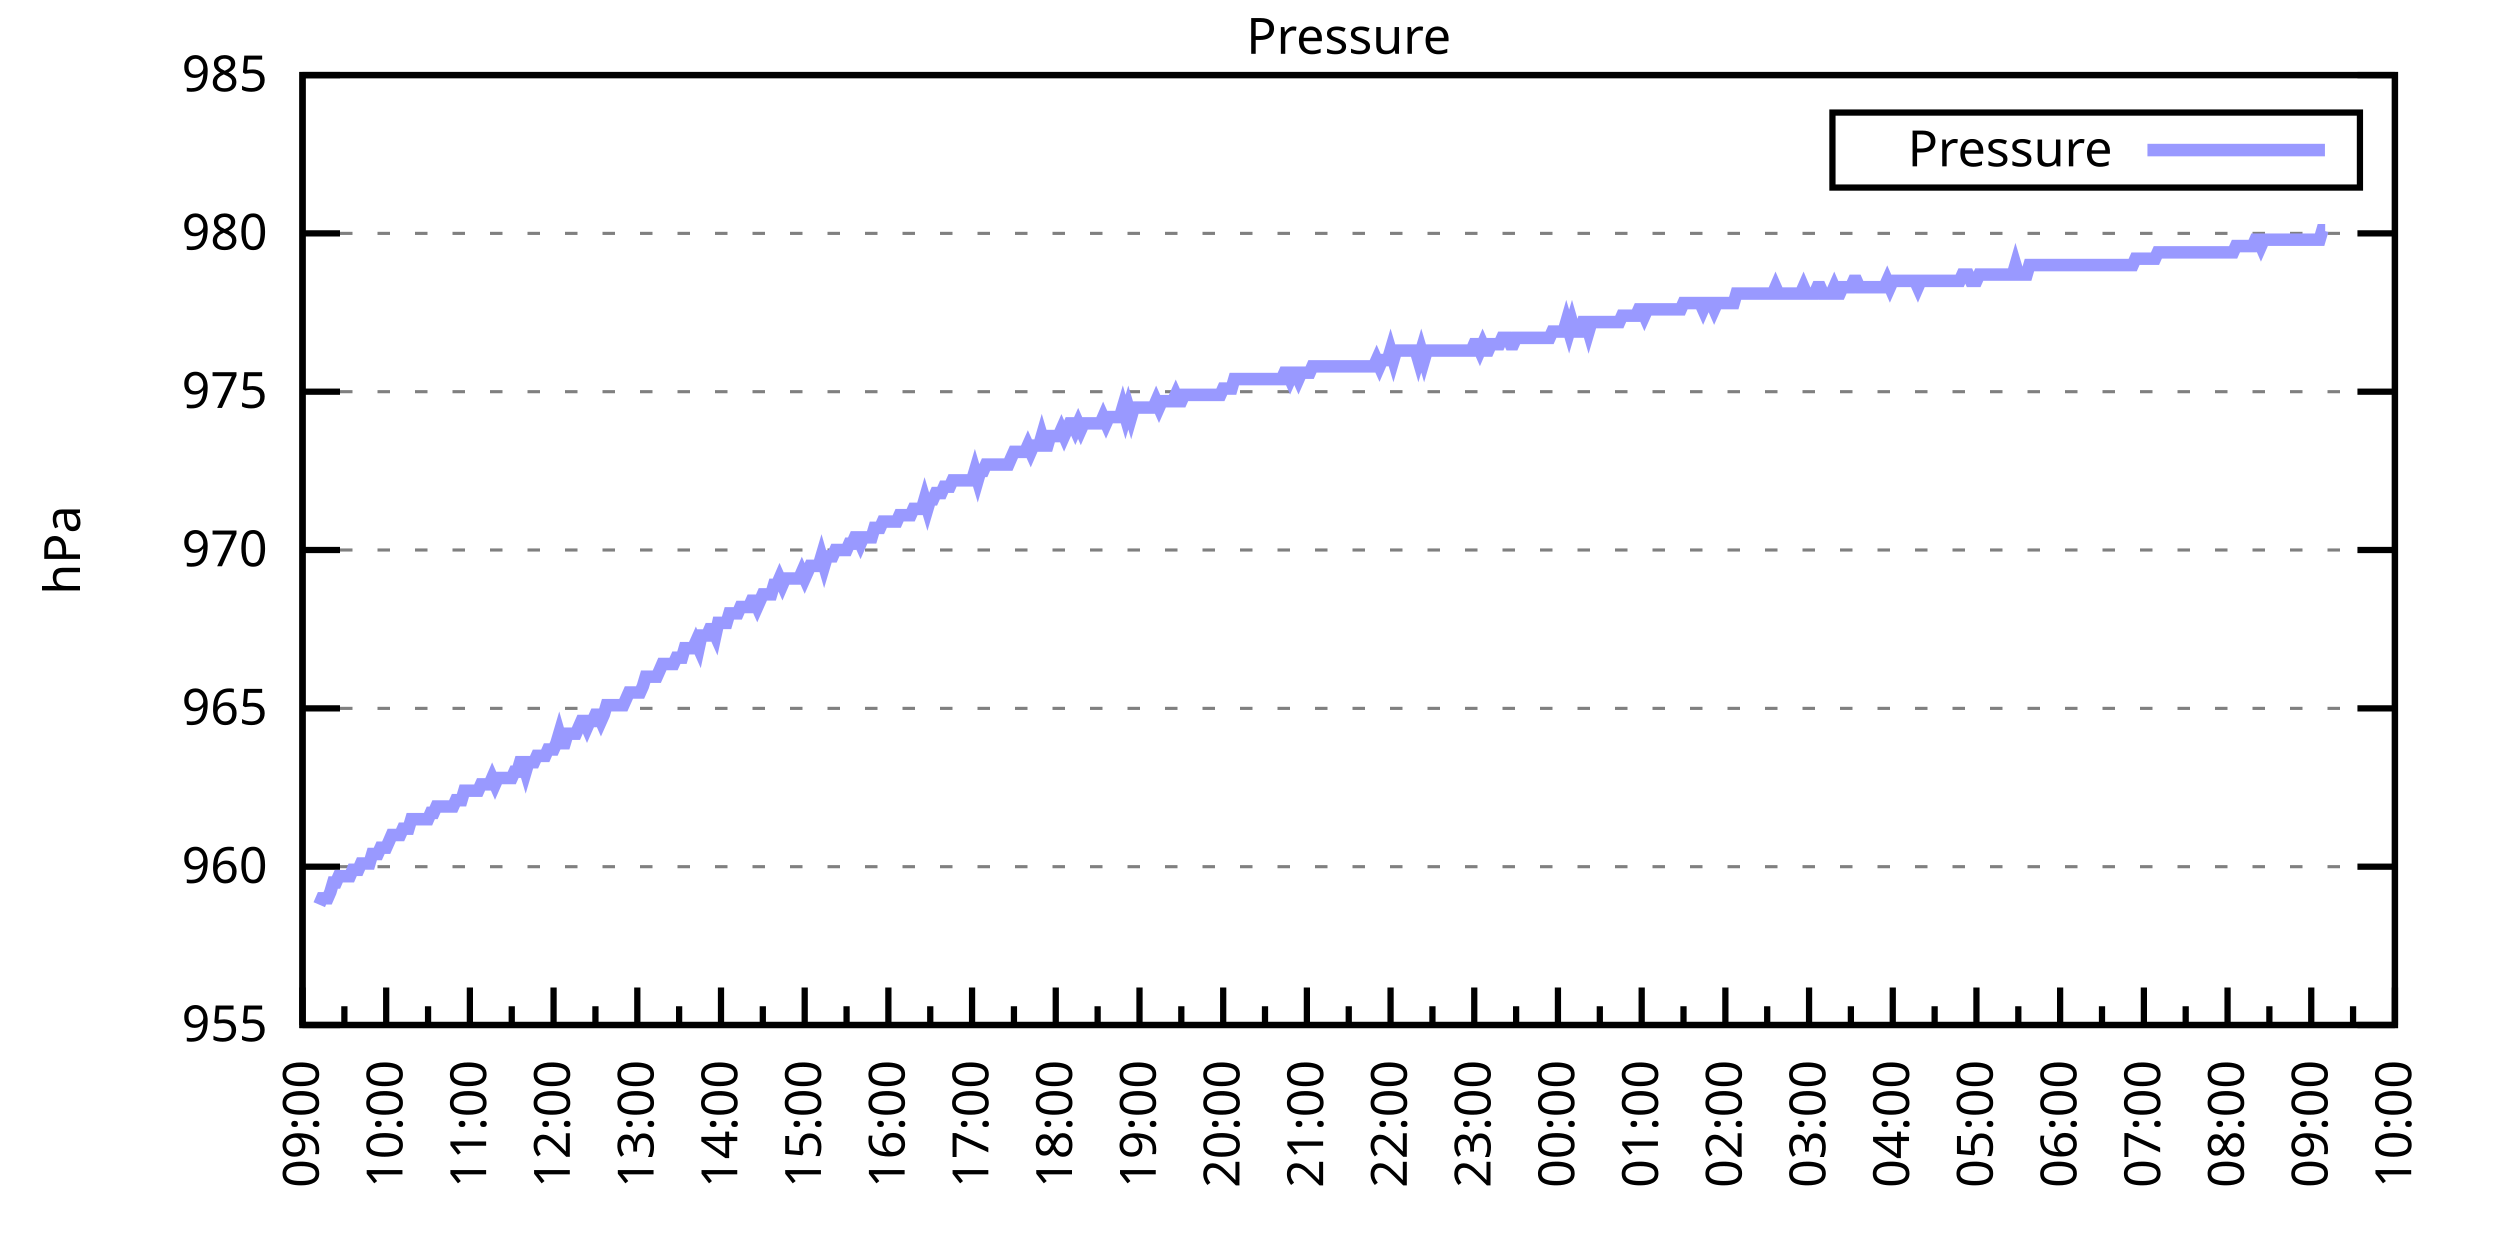
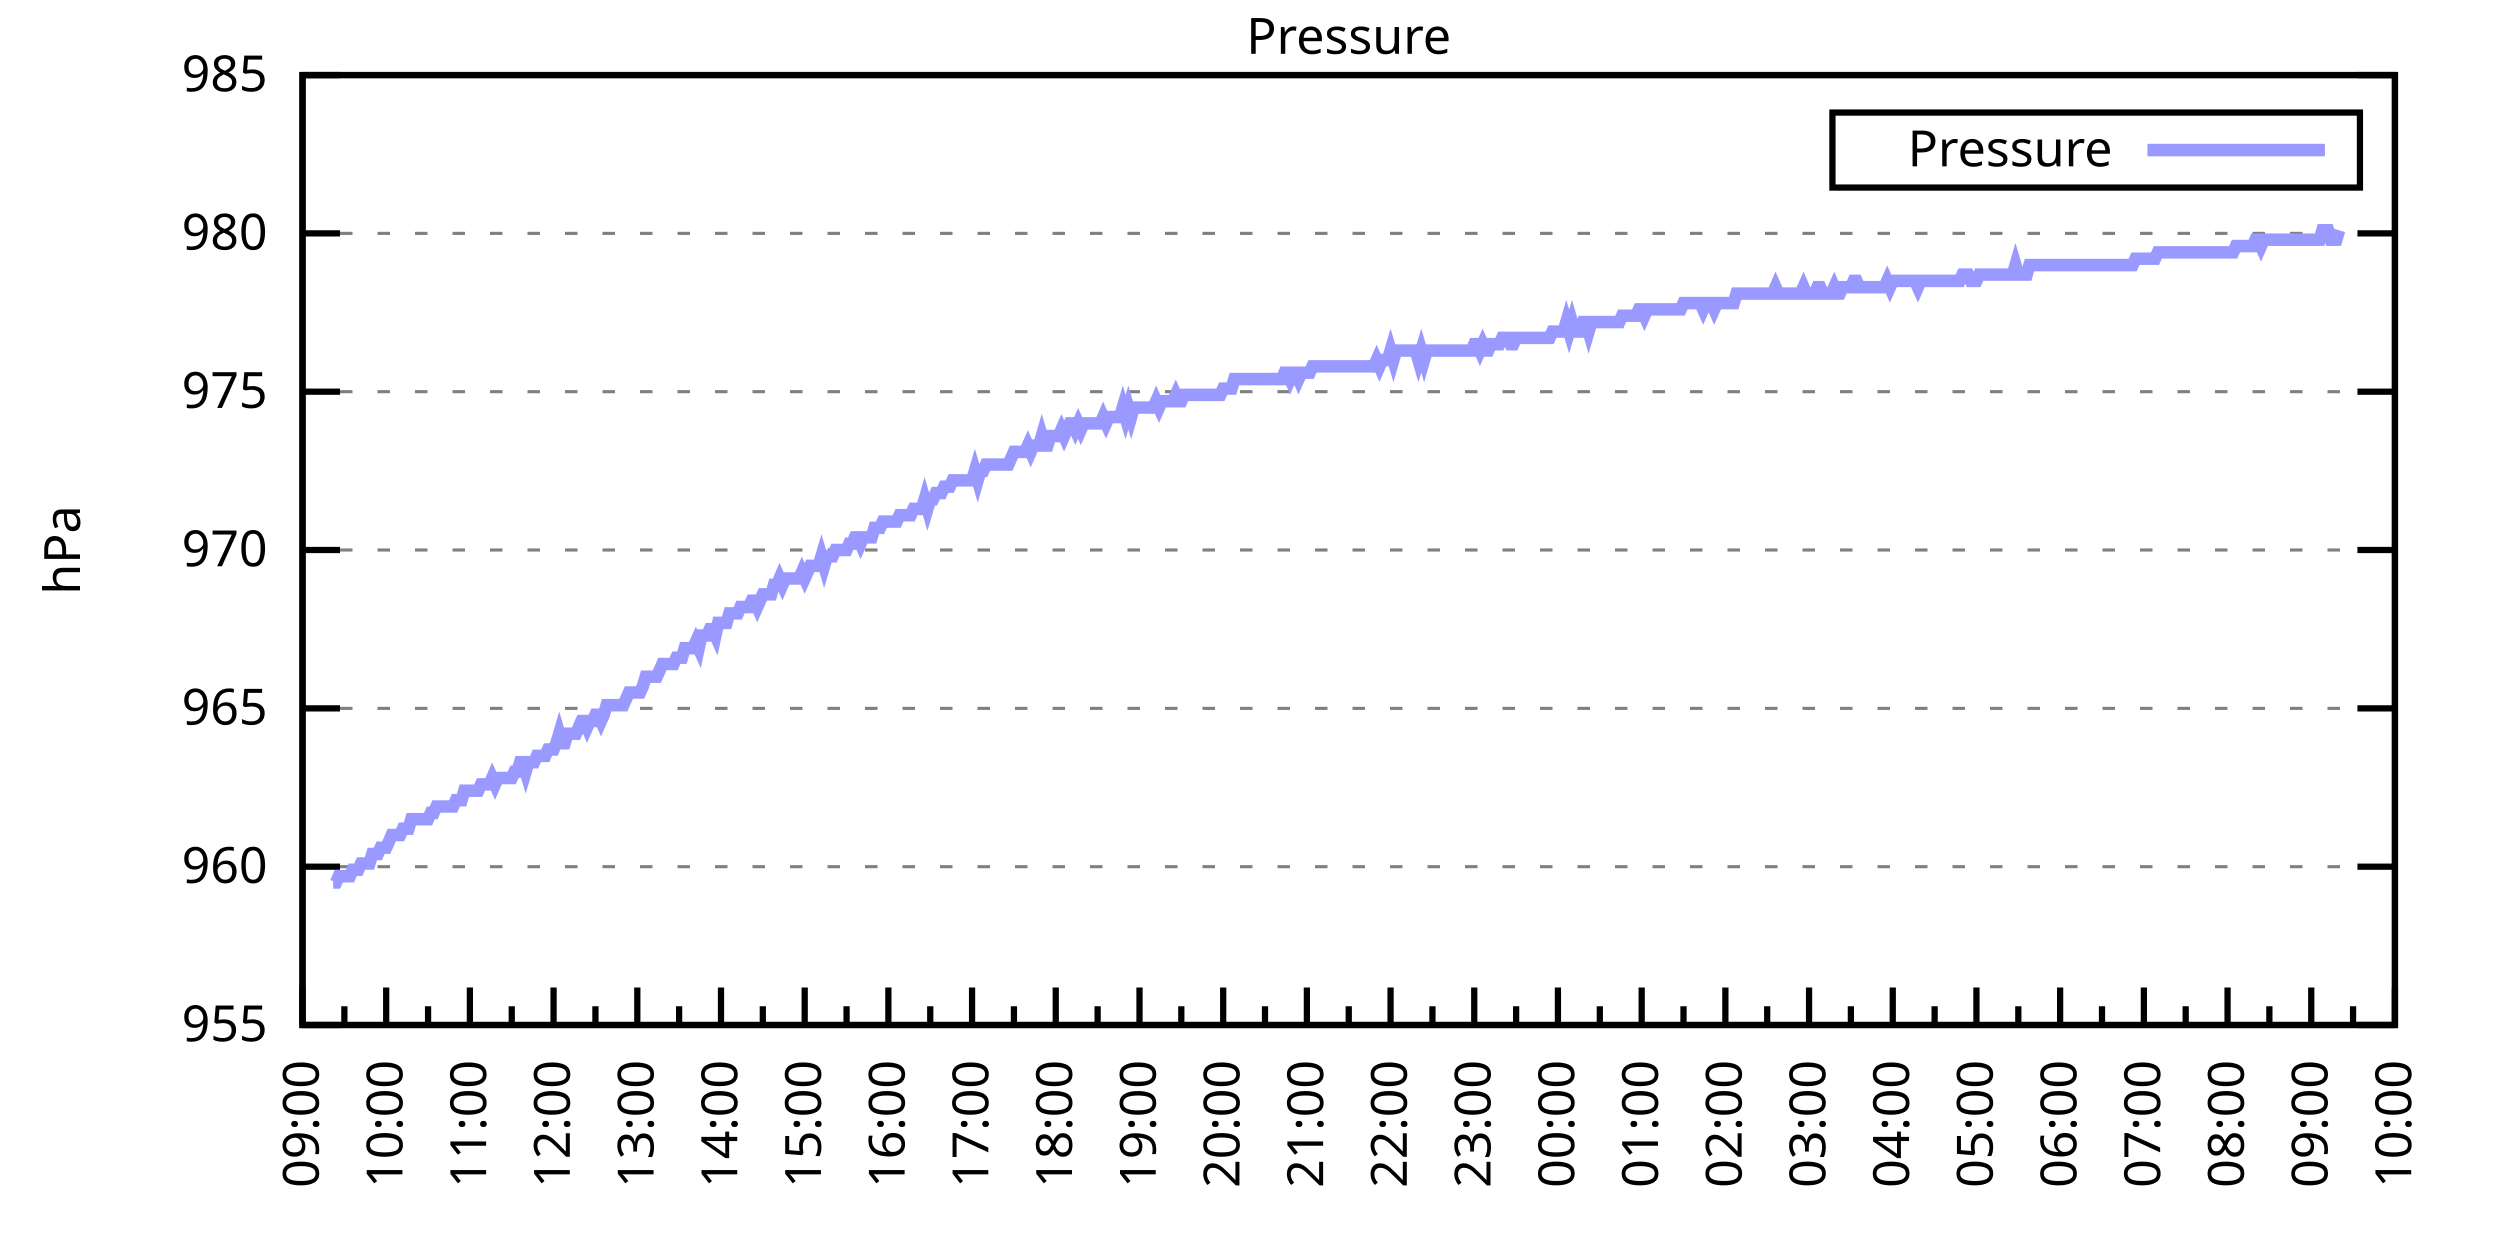
<svg xmlns="http://www.w3.org/2000/svg" xmlns:xlink="http://www.w3.org/1999/xlink" width="400" height="200" viewBox="0 0 400 200">
  <g id="gnuplot_canvas">
    <rect x="0" y="0" width="400" height="200" fill="none" />
    <defs>
      <circle id="gpDot" r="0.5" stroke-width="0.5" stroke="currentColor" />
      <path id="gpPt0" stroke-width="0.333" stroke="currentColor" d="M-1,0 h2 M0,-1 v2" />
      <path id="gpPt1" stroke-width="0.333" stroke="currentColor" d="M-1,-1 L1,1 M1,-1 L-1,1" />
      <path id="gpPt2" stroke-width="0.333" stroke="currentColor" d="M-1,0 L1,0 M0,-1 L0,1 M-1,-1 L1,1 M-1,1 L1,-1" />
      <rect id="gpPt3" stroke-width="0.333" stroke="currentColor" x="-1" y="-1" width="2" height="2" />
      <rect id="gpPt4" stroke-width="0.333" stroke="currentColor" fill="currentColor" x="-1" y="-1" width="2" height="2" />
      <circle id="gpPt5" stroke-width="0.333" stroke="currentColor" cx="0" cy="0" r="1" />
      <use xlink:href="#gpPt5" id="gpPt6" fill="currentColor" stroke="none" />
      <path id="gpPt7" stroke-width="0.333" stroke="currentColor" d="M0,-1.33 L-1.33,0.67 L1.33,0.67 z" />
      <use xlink:href="#gpPt7" id="gpPt8" fill="currentColor" stroke="none" />
      <use xlink:href="#gpPt7" id="gpPt9" stroke="currentColor" transform="rotate(180)" />
      <use xlink:href="#gpPt9" id="gpPt10" fill="currentColor" stroke="none" />
      <use xlink:href="#gpPt3" id="gpPt11" stroke="currentColor" transform="rotate(45)" />
      <use xlink:href="#gpPt11" id="gpPt12" fill="currentColor" stroke="none" />
      <path id="gpPt13" stroke-width="0.333" stroke="currentColor" d="M0,1.330 L1.265,0.411 L0.782,-1.067 L-0.782,-1.076 L-1.265,0.411 z" />
      <use xlink:href="#gpPt13" id="gpPt14" fill="currentColor" stroke="none" />
      <filter id="textbox" filterUnits="objectBoundingBox" x="0" y="0" height="1" width="1">
        <feFlood flood-color="white" flood-opacity="1" result="bgnd" />
        <feComposite in="SourceGraphic" in2="bgnd" operator="atop" />
      </filter>
      <filter id="greybox" filterUnits="objectBoundingBox" x="0" y="0" height="1" width="1">
        <feFlood flood-color="lightgrey" flood-opacity="1" result="grey" />
        <feComposite in="SourceGraphic" in2="grey" operator="atop" />
      </filter>
    </defs>
    <g fill="none" color="white" stroke="currentColor" stroke-width="1.00" stroke-linecap="butt" stroke-linejoin="miter">
</g>
    <g fill="none" color="black" stroke="currentColor" stroke-width="1.00" stroke-linecap="butt" stroke-linejoin="miter">
      <g stroke="none" shape-rendering="crispEdges">
        <polygon fill="rgb(255, 255, 255)" points="48.40,164.00 383.18,164.00 383.18,12.02 48.40,12.02 " />
      </g>
    </g>
    <g fill="none" color="black" stroke="currentColor" stroke-width="1.00" stroke-linecap="butt" stroke-linejoin="miter">
</g>
    <g fill="none" color="black" stroke="black" stroke-width="0.50" stroke-linecap="butt" stroke-linejoin="miter">
</g>
    <g fill="none" color="gray" stroke="currentColor" stroke-width="0.50" stroke-linecap="butt" stroke-linejoin="miter">
      <path stroke="gray" stroke-dasharray="2,4" class="gridline" d="M48.40,164.00 L383.19,164.00  " />
    </g>
    <g fill="none" color="gray" stroke="gray" stroke-width="1.00" stroke-linecap="butt" stroke-linejoin="miter">
</g>
    <g fill="none" color="black" stroke="currentColor" stroke-width="1.00" stroke-linecap="butt" stroke-linejoin="miter">
      <path stroke="black" d="M48.40,164.00 L54.40,164.00 M383.19,164.00 L377.19,164.00  " />
      <g transform="translate(42.80,166.60)" stroke="none" fill="black" font-family="Sans" font-size="8.00" text-anchor="end">
        <text>
          <tspan font-family="Sans"> 955</tspan>
        </text>
      </g>
    </g>
    <g fill="none" color="black" stroke="currentColor" stroke-width="1.00" stroke-linecap="butt" stroke-linejoin="miter">
</g>
    <g fill="none" color="black" stroke="black" stroke-width="0.50" stroke-linecap="butt" stroke-linejoin="miter">
</g>
    <g fill="none" color="gray" stroke="currentColor" stroke-width="0.50" stroke-linecap="butt" stroke-linejoin="miter">
      <path stroke="gray" stroke-dasharray="2,4" class="gridline" d="M48.40,138.67 L383.19,138.67  " />
    </g>
    <g fill="none" color="gray" stroke="gray" stroke-width="1.00" stroke-linecap="butt" stroke-linejoin="miter">
</g>
    <g fill="none" color="black" stroke="currentColor" stroke-width="1.00" stroke-linecap="butt" stroke-linejoin="miter">
      <path stroke="black" d="M48.40,138.67 L54.40,138.67 M383.19,138.67 L377.19,138.67  " />
      <g transform="translate(42.80,141.27)" stroke="none" fill="black" font-family="Sans" font-size="8.00" text-anchor="end">
        <text>
          <tspan font-family="Sans"> 960</tspan>
        </text>
      </g>
    </g>
    <g fill="none" color="black" stroke="currentColor" stroke-width="1.00" stroke-linecap="butt" stroke-linejoin="miter">
</g>
    <g fill="none" color="black" stroke="black" stroke-width="0.50" stroke-linecap="butt" stroke-linejoin="miter">
</g>
    <g fill="none" color="gray" stroke="currentColor" stroke-width="0.50" stroke-linecap="butt" stroke-linejoin="miter">
      <path stroke="gray" stroke-dasharray="2,4" class="gridline" d="M48.40,113.34 L383.19,113.34  " />
    </g>
    <g fill="none" color="gray" stroke="gray" stroke-width="1.00" stroke-linecap="butt" stroke-linejoin="miter">
</g>
    <g fill="none" color="black" stroke="currentColor" stroke-width="1.00" stroke-linecap="butt" stroke-linejoin="miter">
      <path stroke="black" d="M48.40,113.34 L54.40,113.34 M383.19,113.34 L377.19,113.34  " />
      <g transform="translate(42.80,115.94)" stroke="none" fill="black" font-family="Sans" font-size="8.00" text-anchor="end">
        <text>
          <tspan font-family="Sans"> 965</tspan>
        </text>
      </g>
    </g>
    <g fill="none" color="black" stroke="currentColor" stroke-width="1.00" stroke-linecap="butt" stroke-linejoin="miter">
</g>
    <g fill="none" color="black" stroke="black" stroke-width="0.50" stroke-linecap="butt" stroke-linejoin="miter">
</g>
    <g fill="none" color="gray" stroke="currentColor" stroke-width="0.50" stroke-linecap="butt" stroke-linejoin="miter">
      <path stroke="gray" stroke-dasharray="2,4" class="gridline" d="M48.40,88.00 L383.19,88.00  " />
    </g>
    <g fill="none" color="gray" stroke="gray" stroke-width="1.00" stroke-linecap="butt" stroke-linejoin="miter">
</g>
    <g fill="none" color="black" stroke="currentColor" stroke-width="1.00" stroke-linecap="butt" stroke-linejoin="miter">
      <path stroke="black" d="M48.40,88.00 L54.40,88.00 M383.19,88.00 L377.19,88.00  " />
      <g transform="translate(42.80,90.60)" stroke="none" fill="black" font-family="Sans" font-size="8.00" text-anchor="end">
        <text>
          <tspan font-family="Sans"> 970</tspan>
        </text>
      </g>
    </g>
    <g fill="none" color="black" stroke="currentColor" stroke-width="1.00" stroke-linecap="butt" stroke-linejoin="miter">
</g>
    <g fill="none" color="black" stroke="black" stroke-width="0.50" stroke-linecap="butt" stroke-linejoin="miter">
</g>
    <g fill="none" color="gray" stroke="currentColor" stroke-width="0.50" stroke-linecap="butt" stroke-linejoin="miter">
      <path stroke="gray" stroke-dasharray="2,4" class="gridline" d="M48.40,62.67 L383.19,62.67  " />
    </g>
    <g fill="none" color="gray" stroke="gray" stroke-width="1.00" stroke-linecap="butt" stroke-linejoin="miter">
</g>
    <g fill="none" color="black" stroke="currentColor" stroke-width="1.00" stroke-linecap="butt" stroke-linejoin="miter">
      <path stroke="black" d="M48.40,62.67 L54.40,62.67 M383.19,62.67 L377.19,62.67  " />
      <g transform="translate(42.80,65.27)" stroke="none" fill="black" font-family="Sans" font-size="8.00" text-anchor="end">
        <text>
          <tspan font-family="Sans"> 975</tspan>
        </text>
      </g>
    </g>
    <g fill="none" color="black" stroke="currentColor" stroke-width="1.00" stroke-linecap="butt" stroke-linejoin="miter">
</g>
    <g fill="none" color="black" stroke="black" stroke-width="0.50" stroke-linecap="butt" stroke-linejoin="miter">
</g>
    <g fill="none" color="gray" stroke="currentColor" stroke-width="0.50" stroke-linecap="butt" stroke-linejoin="miter">
      <path stroke="gray" stroke-dasharray="2,4" class="gridline" d="M48.40,37.34 L383.19,37.34  " />
    </g>
    <g fill="none" color="gray" stroke="gray" stroke-width="1.00" stroke-linecap="butt" stroke-linejoin="miter">
</g>
    <g fill="none" color="black" stroke="currentColor" stroke-width="1.00" stroke-linecap="butt" stroke-linejoin="miter">
      <path stroke="black" d="M48.40,37.34 L54.40,37.34 M383.19,37.34 L377.19,37.34  " />
      <g transform="translate(42.80,39.94)" stroke="none" fill="black" font-family="Sans" font-size="8.00" text-anchor="end">
        <text>
          <tspan font-family="Sans"> 980</tspan>
        </text>
      </g>
    </g>
    <g fill="none" color="black" stroke="currentColor" stroke-width="1.00" stroke-linecap="butt" stroke-linejoin="miter">
</g>
    <g fill="none" color="black" stroke="black" stroke-width="0.50" stroke-linecap="butt" stroke-linejoin="miter">
</g>
    <g fill="none" color="gray" stroke="currentColor" stroke-width="0.50" stroke-linecap="butt" stroke-linejoin="miter">
      <path stroke="gray" stroke-dasharray="2,4" class="gridline" d="M48.40,12.01 L383.19,12.01  " />
    </g>
    <g fill="none" color="gray" stroke="gray" stroke-width="1.00" stroke-linecap="butt" stroke-linejoin="miter">
</g>
    <g fill="none" color="black" stroke="currentColor" stroke-width="1.00" stroke-linecap="butt" stroke-linejoin="miter">
      <path stroke="black" d="M48.40,12.01 L54.40,12.01 M383.19,12.01 L377.19,12.01  " />
      <g transform="translate(42.80,14.61)" stroke="none" fill="black" font-family="Sans" font-size="8.00" text-anchor="end">
        <text>
          <tspan font-family="Sans"> 985</tspan>
        </text>
      </g>
    </g>
    <g fill="none" color="black" stroke="currentColor" stroke-width="1.00" stroke-linecap="butt" stroke-linejoin="miter">
      <path stroke="black" d="M48.40,164.00 L48.40,158.00  " />
      <g transform="translate(51.00,169.60) rotate(270)" stroke="none" fill="black" font-family="Sans" font-size="8.00" text-anchor="end">
        <text>
          <tspan font-family="Sans">09:00</tspan>
        </text>
      </g>
    </g>
    <g fill="none" color="black" stroke="currentColor" stroke-width="1.00" stroke-linecap="butt" stroke-linejoin="miter">
      <path stroke="black" d="M55.10,164.00 L55.10,161.00 M61.79,164.00 L61.79,158.00  " />
      <g transform="translate(64.39,169.60) rotate(270)" stroke="none" fill="black" font-family="Sans" font-size="8.00" text-anchor="end">
        <text>
          <tspan font-family="Sans">10:00</tspan>
        </text>
      </g>
    </g>
    <g fill="none" color="black" stroke="currentColor" stroke-width="1.00" stroke-linecap="butt" stroke-linejoin="miter">
      <path stroke="black" d="M68.49,164.00 L68.49,161.00 M75.18,164.00 L75.18,158.00  " />
      <g transform="translate(77.78,169.60) rotate(270)" stroke="none" fill="black" font-family="Sans" font-size="8.00" text-anchor="end">
        <text>
          <tspan font-family="Sans">11:00</tspan>
        </text>
      </g>
    </g>
    <g fill="none" color="black" stroke="currentColor" stroke-width="1.00" stroke-linecap="butt" stroke-linejoin="miter">
      <path stroke="black" d="M81.88,164.00 L81.88,161.00 M88.57,164.00 L88.57,158.00  " />
      <g transform="translate(91.17,169.60) rotate(270)" stroke="none" fill="black" font-family="Sans" font-size="8.00" text-anchor="end">
        <text>
          <tspan font-family="Sans">12:00</tspan>
        </text>
      </g>
    </g>
    <g fill="none" color="black" stroke="currentColor" stroke-width="1.00" stroke-linecap="butt" stroke-linejoin="miter">
      <path stroke="black" d="M95.27,164.00 L95.27,161.00 M101.97,164.00 L101.97,158.00  " />
      <g transform="translate(104.57,169.60) rotate(270)" stroke="none" fill="black" font-family="Sans" font-size="8.00" text-anchor="end">
        <text>
          <tspan font-family="Sans">13:00</tspan>
        </text>
      </g>
    </g>
    <g fill="none" color="black" stroke="currentColor" stroke-width="1.00" stroke-linecap="butt" stroke-linejoin="miter">
      <path stroke="black" d="M108.66,164.00 L108.66,161.00 M115.36,164.00 L115.36,158.00  " />
      <g transform="translate(117.96,169.60) rotate(270)" stroke="none" fill="black" font-family="Sans" font-size="8.00" text-anchor="end">
        <text>
          <tspan font-family="Sans">14:00</tspan>
        </text>
      </g>
    </g>
    <g fill="none" color="black" stroke="currentColor" stroke-width="1.00" stroke-linecap="butt" stroke-linejoin="miter">
      <path stroke="black" d="M122.05,164.00 L122.05,161.00 M128.75,164.00 L128.75,158.00  " />
      <g transform="translate(131.35,169.60) rotate(270)" stroke="none" fill="black" font-family="Sans" font-size="8.00" text-anchor="end">
        <text>
          <tspan font-family="Sans">15:00</tspan>
        </text>
      </g>
    </g>
    <g fill="none" color="black" stroke="currentColor" stroke-width="1.00" stroke-linecap="butt" stroke-linejoin="miter">
      <path stroke="black" d="M135.45,164.00 L135.45,161.00 M142.14,164.00 L142.14,158.00  " />
      <g transform="translate(144.74,169.60) rotate(270)" stroke="none" fill="black" font-family="Sans" font-size="8.00" text-anchor="end">
        <text>
          <tspan font-family="Sans">16:00</tspan>
        </text>
      </g>
    </g>
    <g fill="none" color="black" stroke="currentColor" stroke-width="1.00" stroke-linecap="butt" stroke-linejoin="miter">
      <path stroke="black" d="M148.84,164.00 L148.84,161.00 M155.53,164.00 L155.53,158.00  " />
      <g transform="translate(158.13,169.60) rotate(270)" stroke="none" fill="black" font-family="Sans" font-size="8.00" text-anchor="end">
        <text>
          <tspan font-family="Sans">17:00</tspan>
        </text>
      </g>
    </g>
    <g fill="none" color="black" stroke="currentColor" stroke-width="1.00" stroke-linecap="butt" stroke-linejoin="miter">
      <path stroke="black" d="M162.23,164.00 L162.23,161.00 M168.92,164.00 L168.92,158.00  " />
      <g transform="translate(171.52,169.60) rotate(270)" stroke="none" fill="black" font-family="Sans" font-size="8.00" text-anchor="end">
        <text>
          <tspan font-family="Sans">18:00</tspan>
        </text>
      </g>
    </g>
    <g fill="none" color="black" stroke="currentColor" stroke-width="1.00" stroke-linecap="butt" stroke-linejoin="miter">
      <path stroke="black" d="M175.62,164.00 L175.62,161.00 M182.32,164.00 L182.32,158.00  " />
      <g transform="translate(184.92,169.60) rotate(270)" stroke="none" fill="black" font-family="Sans" font-size="8.00" text-anchor="end">
        <text>
          <tspan font-family="Sans">19:00</tspan>
        </text>
      </g>
    </g>
    <g fill="none" color="black" stroke="currentColor" stroke-width="1.00" stroke-linecap="butt" stroke-linejoin="miter">
      <path stroke="black" d="M189.01,164.00 L189.01,161.00 M195.71,164.00 L195.71,158.00  " />
      <g transform="translate(198.31,169.60) rotate(270)" stroke="none" fill="black" font-family="Sans" font-size="8.00" text-anchor="end">
        <text>
          <tspan font-family="Sans">20:00</tspan>
        </text>
      </g>
    </g>
    <g fill="none" color="black" stroke="currentColor" stroke-width="1.00" stroke-linecap="butt" stroke-linejoin="miter">
      <path stroke="black" d="M202.40,164.00 L202.40,161.00 M209.10,164.00 L209.10,158.00  " />
      <g transform="translate(211.70,169.60) rotate(270)" stroke="none" fill="black" font-family="Sans" font-size="8.00" text-anchor="end">
        <text>
          <tspan font-family="Sans">21:00</tspan>
        </text>
      </g>
    </g>
    <g fill="none" color="black" stroke="currentColor" stroke-width="1.00" stroke-linecap="butt" stroke-linejoin="miter">
      <path stroke="black" d="M215.80,164.00 L215.80,161.00 M222.49,164.00 L222.49,158.00  " />
      <g transform="translate(225.09,169.60) rotate(270)" stroke="none" fill="black" font-family="Sans" font-size="8.00" text-anchor="end">
        <text>
          <tspan font-family="Sans">22:00</tspan>
        </text>
      </g>
    </g>
    <g fill="none" color="black" stroke="currentColor" stroke-width="1.00" stroke-linecap="butt" stroke-linejoin="miter">
      <path stroke="black" d="M229.19,164.00 L229.19,161.00 M235.88,164.00 L235.88,158.00  " />
      <g transform="translate(238.48,169.60) rotate(270)" stroke="none" fill="black" font-family="Sans" font-size="8.00" text-anchor="end">
        <text>
          <tspan font-family="Sans">23:00</tspan>
        </text>
      </g>
    </g>
    <g fill="none" color="black" stroke="currentColor" stroke-width="1.00" stroke-linecap="butt" stroke-linejoin="miter">
      <path stroke="black" d="M242.58,164.00 L242.58,161.00 M249.27,164.00 L249.27,158.00  " />
      <g transform="translate(251.87,169.60) rotate(270)" stroke="none" fill="black" font-family="Sans" font-size="8.00" text-anchor="end">
        <text>
          <tspan font-family="Sans">00:00</tspan>
        </text>
      </g>
    </g>
    <g fill="none" color="black" stroke="currentColor" stroke-width="1.00" stroke-linecap="butt" stroke-linejoin="miter">
      <path stroke="black" d="M255.97,164.00 L255.97,161.00 M262.67,164.00 L262.67,158.00  " />
      <g transform="translate(265.27,169.60) rotate(270)" stroke="none" fill="black" font-family="Sans" font-size="8.00" text-anchor="end">
        <text>
          <tspan font-family="Sans">01:00</tspan>
        </text>
      </g>
    </g>
    <g fill="none" color="black" stroke="currentColor" stroke-width="1.00" stroke-linecap="butt" stroke-linejoin="miter">
      <path stroke="black" d="M269.36,164.00 L269.36,161.00 M276.06,164.00 L276.06,158.00  " />
      <g transform="translate(278.66,169.60) rotate(270)" stroke="none" fill="black" font-family="Sans" font-size="8.00" text-anchor="end">
        <text>
          <tspan font-family="Sans">02:00</tspan>
        </text>
      </g>
    </g>
    <g fill="none" color="black" stroke="currentColor" stroke-width="1.00" stroke-linecap="butt" stroke-linejoin="miter">
      <path stroke="black" d="M282.75,164.00 L282.75,161.00 M289.45,164.00 L289.45,158.00  " />
      <g transform="translate(292.05,169.60) rotate(270)" stroke="none" fill="black" font-family="Sans" font-size="8.00" text-anchor="end">
        <text>
          <tspan font-family="Sans">03:00</tspan>
        </text>
      </g>
    </g>
    <g fill="none" color="black" stroke="currentColor" stroke-width="1.00" stroke-linecap="butt" stroke-linejoin="miter">
      <path stroke="black" d="M296.14,164.00 L296.14,161.00 M302.84,164.00 L302.84,158.00  " />
      <g transform="translate(305.44,169.60) rotate(270)" stroke="none" fill="black" font-family="Sans" font-size="8.00" text-anchor="end">
        <text>
          <tspan font-family="Sans">04:00</tspan>
        </text>
      </g>
    </g>
    <g fill="none" color="black" stroke="currentColor" stroke-width="1.00" stroke-linecap="butt" stroke-linejoin="miter">
      <path stroke="black" d="M309.54,164.00 L309.54,161.00 M316.23,164.00 L316.23,158.00  " />
      <g transform="translate(318.83,169.60) rotate(270)" stroke="none" fill="black" font-family="Sans" font-size="8.00" text-anchor="end">
        <text>
          <tspan font-family="Sans">05:00</tspan>
        </text>
      </g>
    </g>
    <g fill="none" color="black" stroke="currentColor" stroke-width="1.00" stroke-linecap="butt" stroke-linejoin="miter">
      <path stroke="black" d="M322.93,164.00 L322.93,161.00 M329.62,164.00 L329.62,158.00  " />
      <g transform="translate(332.22,169.60) rotate(270)" stroke="none" fill="black" font-family="Sans" font-size="8.00" text-anchor="end">
        <text>
          <tspan font-family="Sans">06:00</tspan>
        </text>
      </g>
    </g>
    <g fill="none" color="black" stroke="currentColor" stroke-width="1.00" stroke-linecap="butt" stroke-linejoin="miter">
      <path stroke="black" d="M336.32,164.00 L336.32,161.00 M343.02,164.00 L343.02,158.00  " />
      <g transform="translate(345.62,169.60) rotate(270)" stroke="none" fill="black" font-family="Sans" font-size="8.00" text-anchor="end">
        <text>
          <tspan font-family="Sans">07:00</tspan>
        </text>
      </g>
    </g>
    <g fill="none" color="black" stroke="currentColor" stroke-width="1.00" stroke-linecap="butt" stroke-linejoin="miter">
      <path stroke="black" d="M349.71,164.00 L349.71,161.00 M356.41,164.00 L356.41,158.00  " />
      <g transform="translate(359.01,169.60) rotate(270)" stroke="none" fill="black" font-family="Sans" font-size="8.00" text-anchor="end">
        <text>
          <tspan font-family="Sans">08:00</tspan>
        </text>
      </g>
    </g>
    <g fill="none" color="black" stroke="currentColor" stroke-width="1.00" stroke-linecap="butt" stroke-linejoin="miter">
      <path stroke="black" d="M363.10,164.00 L363.10,161.00 M369.80,164.00 L369.80,158.00  " />
      <g transform="translate(372.40,169.60) rotate(270)" stroke="none" fill="black" font-family="Sans" font-size="8.00" text-anchor="end">
        <text>
          <tspan font-family="Sans">09:00</tspan>
        </text>
      </g>
    </g>
    <g fill="none" color="black" stroke="currentColor" stroke-width="1.00" stroke-linecap="butt" stroke-linejoin="miter">
      <path stroke="black" d="M376.49,164.00 L376.49,161.00 M383.19,164.00 L383.19,158.00  " />
      <g transform="translate(385.79,169.60) rotate(270)" stroke="none" fill="black" font-family="Sans" font-size="8.00" text-anchor="end">
        <text>
          <tspan font-family="Sans">10:00</tspan>
        </text>
      </g>
    </g>
    <g fill="none" color="black" stroke="currentColor" stroke-width="1.00" stroke-linecap="butt" stroke-linejoin="miter">
</g>
    <g fill="none" color="black" stroke="currentColor" stroke-width="1.00" stroke-linecap="butt" stroke-linejoin="miter">
      <path stroke="black" d="M48.40,12.01 L48.40,164.00 L383.19,164.00 L383.19,12.01 L48.40,12.01 Z  " />
    </g>
    <g fill="none" color="black" stroke="currentColor" stroke-width="1.00" stroke-linecap="butt" stroke-linejoin="miter">
      <g transform="translate(12.80,88.01) rotate(270)" stroke="none" fill="black" font-family="Sans" font-size="8.00" text-anchor="middle">
        <text>
          <tspan font-family="Sans">hPa</tspan>
        </text>
      </g>
    </g>
    <g fill="none" color="black" stroke="currentColor" stroke-width="1.00" stroke-linecap="butt" stroke-linejoin="miter">
</g>
    <g fill="none" color="black" stroke="currentColor" stroke-width="1.00" stroke-linecap="butt" stroke-linejoin="miter">
      <path stroke="black" d="M293.19,30.01 L293.19,18.01 L377.59,18.01 L377.59,30.01 L293.19,30.01 Z  " />
    </g>
    <g id="Pressure_plot_1">
      <g fill="none" color="white" stroke="black" stroke-width="2.00" stroke-linecap="butt" stroke-linejoin="miter">
</g>
      <g fill="none" color="black" stroke="currentColor" stroke-width="2.00" stroke-linecap="butt" stroke-linejoin="miter">
        <g transform="translate(337.99,26.61)" stroke="none" fill="black" font-family="Sans" font-size="8.00" text-anchor="end">
          <text>
            <tspan font-family="Sans">Pressure</tspan>
          </text>
        </g>
      </g>
      <g fill="none" color="black" stroke="currentColor" stroke-width="2.00" stroke-linecap="butt" stroke-linejoin="miter">
-         <path stroke="rgb(153, 153, 255)" d="M343.59,24.01 L371.99,24.01 M51.08,144.75 L51.52,143.73 L51.97,143.73 L52.42,143.73 L52.86,142.72 L53.31,141.20   L53.76,141.20 L54.20,140.19 L54.65,140.19 L55.10,140.19 L55.54,140.19 L55.99,140.19 L56.43,139.17 L56.88,139.17   L57.33,139.17 L57.77,138.16 L58.22,138.16 L58.67,138.16 L59.11,138.16 L59.56,136.64 L60.01,136.64 L60.45,136.64   L60.90,135.63 L61.35,135.63 L61.79,135.63 L62.24,134.62 L62.68,133.60 L63.13,133.60 L63.58,133.60 L64.02,133.60   L64.47,132.59 L64.92,132.59 L65.36,132.59 L65.81,131.07 L66.26,131.07 L66.70,131.07 L67.15,131.07 L67.59,131.07   L68.04,131.07 L68.49,131.07 L68.93,130.06 L69.38,130.06 L69.83,129.04 L70.27,129.04 L70.72,129.04 L71.17,129.04   L71.61,129.04 L72.06,129.04 L72.50,129.04 L72.95,128.03 L73.40,128.03 L73.84,128.03 L74.29,126.51 L74.74,126.51   L75.18,126.51 L75.63,126.51 L76.08,126.51 L76.52,126.51 L76.97,125.50 L77.42,125.50 L77.86,125.50 L78.31,125.50   L78.75,124.48 L79.20,125.50 L79.65,124.48 L80.09,124.48 L80.54,124.48 L80.99,124.48 L81.43,124.48 L81.88,124.48   L82.33,123.47 L82.77,123.47 L83.22,121.95 L83.66,121.95 L84.11,123.47 L84.56,121.95 L85.00,121.95 L85.45,121.95   L85.90,120.94 L86.34,120.94 L86.79,120.94 L87.24,120.94 L87.68,119.92 L88.13,119.92 L88.57,119.92 L89.02,118.91   L89.47,117.39 L89.91,118.91 L90.36,118.91 L90.81,117.39 L91.25,117.39 L91.70,117.39 L92.15,117.39 L92.59,116.38   L93.04,115.36 L93.49,115.36 L93.93,116.38 L94.38,115.36 L94.82,115.36 L95.27,114.35 L95.72,114.35 L96.16,115.36   L96.61,114.35 L97.06,112.83 L97.50,112.83 L97.95,112.83 L98.40,112.83 L98.84,112.83 L99.29,112.83 L99.73,112.83   L100.18,111.82 L100.63,110.80 L101.07,110.80 L101.52,110.80 L101.97,110.80 L102.41,110.80 L102.86,109.79 L103.31,108.27   L103.75,108.27 L104.20,108.27 L104.64,108.27 L105.09,108.27 L105.54,107.26 L105.98,106.24 L106.43,106.24 L106.88,106.24   L107.32,106.24 L107.77,106.24 L108.22,105.23 L108.66,105.23 L109.11,105.23 L109.55,103.71 L110.00,103.71 L110.45,103.71   L110.89,103.71 L111.34,102.70 L111.79,103.71 L112.23,101.68 L112.68,101.68 L113.13,101.68 L113.57,100.67 L114.02,100.67   L114.47,101.68 L114.91,99.66 L115.36,99.66 L115.80,99.66 L116.25,99.66 L116.70,98.14 L117.14,98.14 L117.59,98.14   L118.04,98.14 L118.48,97.12 L118.93,97.12 L119.38,97.12 L119.82,97.12 L120.27,96.11 L120.71,96.11 L121.16,97.12   L121.61,96.11 L122.05,95.10 L122.50,95.10 L122.95,95.10 L123.39,95.10 L123.84,93.58 L124.29,93.58 L124.73,92.56   L125.18,93.58 L125.62,92.56 L126.07,92.56 L126.52,92.56 L126.96,92.56 L127.41,92.56 L127.86,92.56 L128.30,91.55   L128.75,92.56 L129.20,91.55 L129.64,90.54 L130.09,90.54 L130.54,90.54 L130.98,90.54 L131.43,89.02 L131.87,90.54   L132.32,89.02 L132.77,89.02 L133.21,89.02 L133.66,88.00 L134.11,88.00 L134.55,88.00 L135.00,88.00 L135.45,88.00   L135.89,86.99 L136.34,86.99 L136.78,85.98 L137.23,85.98 L137.68,86.99 L138.12,85.98 L138.57,85.98 L139.02,85.98   L139.46,85.98 L139.91,84.46 L140.36,84.46 L140.80,84.46 L141.25,83.45 L141.69,83.45 L142.14,83.45 L142.59,83.45   L143.03,83.45 L143.48,83.45 L143.93,82.43 L144.37,82.43 L144.82,82.43 L145.27,82.43 L145.71,82.43 L146.16,81.42   L146.61,81.42 L147.05,81.42 L147.50,81.42 L147.94,79.90 L148.39,81.42 L148.84,79.90 L149.28,79.90 L149.73,78.89   L150.18,78.89 L150.62,78.89 L151.07,77.87 L151.52,77.87 L151.96,77.87 L152.41,76.86 L152.85,76.86 L153.30,76.86   L153.75,76.86 L154.19,76.86 L154.64,76.86 L155.09,76.86 L155.53,76.86 L155.98,75.34 L156.43,76.86 L156.87,75.34   L157.32,75.34 L157.76,74.33 L158.21,74.33 L158.66,74.33 L159.10,74.33 L159.55,74.33 L160.00,74.33 L160.44,74.33   L160.89,74.33 L161.34,74.33 L161.78,73.31 L162.23,72.30 L162.67,72.30 L163.12,72.30 L163.57,72.30 L164.01,72.30   L164.46,71.29 L164.91,72.30 L165.35,71.29 L165.80,71.29 L166.25,71.29 L166.69,69.77 L167.14,71.29 L167.59,71.29   L168.03,69.77 L168.48,69.77 L168.92,69.77 L169.37,69.77 L169.82,68.75 L170.26,69.77 L170.71,68.75 L171.16,67.74   L171.60,67.74 L172.05,68.75 L172.50,67.74 L172.94,68.75 L173.39,67.74 L173.83,67.74 L174.28,67.74 L174.73,67.74   L175.17,67.74 L175.62,67.74 L176.07,67.74 L176.51,66.73 L176.96,67.74 L177.41,66.73 L177.85,66.73 L178.30,66.73   L178.74,66.73 L179.19,66.73 L179.64,65.21 L180.08,66.73 L180.53,65.21 L180.98,66.73 L181.42,65.21 L181.87,65.21   L182.32,65.21 L182.76,65.21 L183.21,65.21 L183.66,65.21 L184.10,65.21 L184.55,65.21 L184.99,64.19 L185.44,65.21   L185.89,64.19 L186.33,64.19 L186.78,64.19 L187.23,64.19 L187.67,64.19 L188.12,63.18 L188.57,64.19 L189.01,64.19   L189.46,63.18 L189.90,63.18 L190.35,63.18 L190.80,63.18 L191.24,63.18 L191.69,63.18 L192.14,63.18 L192.58,63.18   L193.03,63.18 L193.48,63.18 L193.92,63.18 L194.37,63.18 L194.81,63.18 L195.26,63.18 L195.71,62.17 L196.15,62.17   L196.60,62.17 L197.05,62.17 L197.49,60.65 L197.94,60.65 L198.39,60.65 L198.83,60.65 L199.28,60.65 L199.73,60.65   L200.17,60.65 L200.62,60.65 L201.06,60.65 L201.51,60.65 L201.96,60.65 L202.40,60.65 L202.85,60.65 L203.30,60.65   L203.74,60.65 L204.19,60.65 L204.64,60.65 L205.08,60.65 L205.53,59.63 L205.97,59.63 L206.42,60.65 L206.87,59.63   L207.31,59.63 L207.76,60.65 L208.21,59.63 L208.65,59.63 L209.10,59.63 L209.55,59.63 L209.99,58.62 L210.44,58.62   L210.88,58.62 L211.33,58.62 L211.78,58.62 L212.22,58.62 L212.67,58.62 L213.12,58.62 L213.56,58.62 L214.01,58.62   L214.46,58.62 L214.90,58.62 L215.35,58.62 L215.80,58.62 L216.24,58.62 L216.69,58.62 L217.13,58.62 L217.58,58.62   L218.03,58.62 L218.47,58.62 L218.92,58.62 L219.37,58.62 L219.81,58.62 L220.26,57.61 L220.71,58.62 L221.15,57.61   L221.60,57.61 L222.04,57.61 L222.49,56.09 L222.94,57.61 L223.38,56.09 L223.83,56.09 L224.28,56.09 L224.72,56.09   L225.17,56.09 L225.62,56.09 L226.06,56.09 L226.51,56.09 L226.95,57.61 L227.40,56.09 L227.85,57.61 L228.29,56.09   L228.74,56.09 L229.19,56.09 L229.63,56.09 L230.08,56.09 L230.53,56.09 L230.97,56.09 L231.42,56.09 L231.86,56.09   L232.31,56.09 L232.76,56.09 L233.20,56.09 L233.65,56.09 L234.10,56.09 L234.54,56.09 L234.99,56.09 L235.44,56.09   L235.88,55.07 L236.33,55.07 L236.78,56.09 L237.22,55.07 L237.67,56.09 L238.11,56.09 L238.56,55.07 L239.01,55.07   L239.45,55.07 L239.90,55.07 L240.35,54.06 L240.79,54.06 L241.24,54.06 L241.69,55.07 L242.13,55.07 L242.58,54.06   L243.02,54.06 L243.47,54.06 L243.92,54.06 L244.36,54.06 L244.81,54.06 L245.26,54.06 L245.70,54.06 L246.15,54.06   L246.60,54.06 L247.04,54.06 L247.49,54.06 L247.93,54.06 L248.38,53.05 L248.83,53.05 L249.27,53.05 L249.72,53.05   L250.17,53.05 L250.61,51.53 L251.06,53.05 L251.51,51.53 L251.95,53.05 L252.40,53.05 L252.85,53.05 L253.29,51.53   L253.74,51.53 L254.18,53.05 L254.63,51.53 L255.08,51.53 L255.52,51.53 L255.97,51.53 L256.42,51.53 L256.86,51.53   L257.31,51.53 L257.76,51.53 L258.20,51.53 L258.65,51.53 L259.09,51.53 L259.54,50.51 L259.99,50.51 L260.43,50.51   L260.88,50.51 L261.33,50.51 L261.77,50.51 L262.22,49.50 L262.67,49.50 L263.11,50.51 L263.56,49.50 L264.00,49.50   L264.45,49.50 L264.90,49.50 L265.34,49.50 L265.79,49.50 L266.24,49.50 L266.68,49.50 L267.13,49.50 L267.58,49.50   L268.02,49.50 L268.47,49.50 L268.92,49.50 L269.36,48.49 L269.81,48.49 L270.25,48.49 L270.70,48.49 L271.15,48.49   L271.59,48.49 L272.04,48.49 L272.49,49.50 L272.93,48.49 L273.38,48.49 L273.83,48.49 L274.27,49.50 L274.72,48.49   L275.16,48.49 L275.61,48.49 L276.06,48.49 L276.50,48.49 L276.95,48.49 L277.40,48.49 L277.84,46.97 L278.29,46.97   L278.74,46.97 L279.18,46.97 L279.63,46.97 L280.07,46.97 L280.52,46.97 L280.97,46.97 L281.41,46.97 L281.86,46.97   L282.31,46.97 L282.75,46.97 L283.20,46.97 L283.65,46.97 L284.09,45.95 L284.54,46.97 L284.98,46.97 L285.43,46.97   L285.88,46.97 L286.32,46.97 L286.77,46.97 L287.22,46.97 L287.66,46.97 L288.11,46.97 L288.56,45.95 L289.00,46.97   L289.45,46.97 L289.90,46.97 L290.34,46.97 L290.79,45.95 L291.23,45.95 L291.68,46.97 L292.13,46.97 L292.57,46.97   L293.02,46.97 L293.47,45.95 L293.91,46.97 L294.36,46.97 L294.81,45.95 L295.25,45.95 L295.70,45.95 L296.14,45.95   L296.59,44.94 L297.04,44.94 L297.48,45.95 L297.93,45.95 L298.38,45.95 L298.82,45.95 L299.27,45.95 L299.72,45.95   L300.16,45.95 L300.61,45.95 L301.05,45.95 L301.50,45.95 L301.95,44.94 L302.39,45.95 L302.84,44.94 L303.29,44.94   L303.73,44.94 L304.18,44.94 L304.63,44.94 L305.07,44.94 L305.52,44.94 L305.97,44.94 L306.41,44.94 L306.86,45.95   L307.30,44.94 L307.75,44.94 L308.20,44.94 L308.64,44.94 L309.09,44.94 L309.54,44.94 L309.98,44.94 L310.43,44.94   L310.88,44.94 L311.32,44.94 L311.77,44.94 L312.21,44.94 L312.66,44.94 L313.11,44.94 L313.55,44.94 L314.00,43.93   L314.45,43.93 L314.89,43.93 L315.34,44.94 L315.79,44.94 L316.23,44.94 L316.68,43.93 L317.12,43.93 L317.57,43.93   L318.02,43.93 L318.46,43.93 L318.91,43.93 L319.36,43.93 L319.80,43.93 L320.25,43.93 L320.70,43.93 L321.14,43.93   L321.59,43.93 L322.04,43.93 L322.48,42.41 L322.93,43.93 L323.37,43.93 L323.82,43.93 L324.27,43.93 L324.71,42.41   L325.16,42.41 L325.61,42.41 L326.05,42.41 L326.50,42.41 L326.95,42.41 L327.39,42.41 L327.84,42.41 L328.28,42.41   L328.73,42.41 L329.18,42.41 L329.62,42.41 L330.07,42.41 L330.52,42.41 L330.96,42.41 L331.41,42.41 L331.86,42.41   L332.30,42.41 L332.75,42.41 L333.19,42.41 L333.64,42.41 L334.09,42.41 L334.53,42.41 L334.98,42.41 L335.43,42.41   L335.87,42.41 L336.32,42.41 L336.77,42.41 L337.21,42.41 L337.66,42.41 L338.10,42.41 L338.55,42.41 L339.00,42.41   L339.44,42.41 L339.89,42.41 L340.34,42.41 L340.78,42.41 L341.23,42.41 L341.68,41.39 L342.12,41.39 L342.57,41.39   L343.02,41.39 L343.46,41.39 L343.91,41.39 L344.35,41.39 L344.80,41.39 L345.25,40.38 L345.69,40.38 L346.14,40.38   L346.59,40.38 L347.03,40.38 L347.48,40.38 L347.93,40.38 L348.37,40.38 L348.82,40.38 L349.26,40.38 L349.71,40.38   L350.16,40.38 L350.60,40.38 L351.05,40.38 L351.50,40.38 L351.94,40.38 L352.39,40.38 L352.84,40.38 L353.28,40.38   L353.73,40.38 L354.17,40.38 L354.62,40.38 L355.07,40.38 L355.51,40.38 L355.96,40.38 L356.41,40.38 L356.85,40.38   L357.30,40.38 L357.75,39.37 L358.19,39.37 L358.64,39.37 L359.09,39.37 L359.53,39.37 L359.98,39.37 L360.42,39.37   L360.87,38.35 L361.32,38.35 L361.76,39.37 L362.21,38.35 L362.66,38.35 L363.10,38.35 L363.55,38.35 L364.00,38.35   L364.44,38.35 L364.89,38.35 L365.33,38.35 L365.78,38.35 L366.23,38.35 L366.67,38.35 L367.12,38.35 L367.57,38.35   L368.01,38.35 L368.46,38.35 L368.91,38.35 L369.35,38.35 L369.80,38.35 L370.24,38.35 L370.69,38.35 L371.14,38.35   L371.58,36.84 L372.03,36.84  " />
+         <path stroke="rgb(153, 153, 255)" d="M343.59,24.01 L371.99,24.01 M53.31,141.20 L53.76,141.20 L54.20,140.19 L54.65,140.19 L55.10,140.19 L55.54,140.19   L55.99,140.19 L56.43,139.17 L56.88,139.17 L57.33,139.17 L57.77,138.16 L58.22,138.16 L58.67,138.16 L59.11,138.16   L59.56,136.64 L60.01,136.64 L60.45,136.64 L60.90,135.63 L61.35,135.63 L61.79,135.63 L62.24,134.62 L62.68,133.60   L63.13,133.60 L63.58,133.60 L64.02,133.60 L64.47,132.59 L64.92,132.59 L65.36,132.59 L65.81,131.07 L66.26,131.07   L66.70,131.07 L67.15,131.07 L67.59,131.07 L68.04,131.07 L68.49,131.07 L68.93,130.06 L69.38,130.06 L69.83,129.04   L70.27,129.04 L70.72,129.04 L71.17,129.04 L71.61,129.04 L72.06,129.04 L72.50,129.04 L72.95,128.03 L73.40,128.03   L73.84,128.03 L74.29,126.51 L74.74,126.51 L75.18,126.51 L75.63,126.51 L76.08,126.51 L76.52,126.51 L76.97,125.50   L77.42,125.50 L77.86,125.50 L78.31,125.50 L78.75,124.48 L79.20,125.50 L79.65,124.48 L80.09,124.48 L80.54,124.48   L80.99,124.48 L81.43,124.48 L81.88,124.48 L82.33,123.47 L82.77,123.47 L83.22,121.95 L83.66,121.95 L84.11,123.47   L84.56,121.95 L85.00,121.95 L85.45,121.95 L85.90,120.94 L86.34,120.94 L86.79,120.94 L87.24,120.94 L87.68,119.92   L88.13,119.92 L88.57,119.92 L89.02,118.91 L89.47,117.39 L89.91,118.91 L90.36,118.91 L90.81,117.39 L91.25,117.39   L91.70,117.39 L92.15,117.39 L92.59,116.38 L93.04,115.36 L93.49,115.36 L93.93,116.38 L94.38,115.36 L94.82,115.36   L95.27,114.35 L95.72,114.35 L96.16,115.36 L96.61,114.35 L97.06,112.83 L97.50,112.83 L97.95,112.83 L98.40,112.83   L98.84,112.83 L99.29,112.83 L99.73,112.83 L100.18,111.82 L100.63,110.80 L101.07,110.80 L101.52,110.80 L101.97,110.80   L102.41,110.80 L102.86,109.79 L103.31,108.27 L103.75,108.27 L104.20,108.27 L104.64,108.27 L105.09,108.27 L105.54,107.26   L105.98,106.24 L106.43,106.24 L106.88,106.24 L107.32,106.24 L107.77,106.24 L108.22,105.23 L108.66,105.23 L109.11,105.23   L109.55,103.71 L110.00,103.71 L110.45,103.71 L110.89,103.71 L111.34,102.70 L111.79,103.71 L112.23,101.68 L112.68,101.68   L113.13,101.68 L113.57,100.67 L114.02,100.67 L114.47,101.68 L114.91,99.66 L115.36,99.66 L115.80,99.66 L116.25,99.66   L116.70,98.14 L117.14,98.14 L117.59,98.14 L118.04,98.14 L118.48,97.12 L118.93,97.12 L119.38,97.12 L119.82,97.12   L120.27,96.11 L120.71,96.11 L121.16,97.12 L121.61,96.11 L122.05,95.10 L122.50,95.10 L122.95,95.10 L123.39,95.10   L123.84,93.58 L124.29,93.58 L124.73,92.56 L125.18,93.58 L125.62,92.56 L126.07,92.56 L126.52,92.56 L126.96,92.56   L127.41,92.56 L127.86,92.56 L128.30,91.55 L128.75,92.56 L129.20,91.55 L129.64,90.54 L130.09,90.54 L130.54,90.54   L130.98,90.54 L131.43,89.02 L131.87,90.54 L132.32,89.02 L132.77,89.02 L133.21,89.02 L133.66,88.00 L134.11,88.00   L134.55,88.00 L135.00,88.00 L135.45,88.00 L135.89,86.99 L136.34,86.99 L136.78,85.98 L137.23,85.98 L137.68,86.99   L138.12,85.98 L138.57,85.98 L139.02,85.98 L139.46,85.98 L139.91,84.46 L140.36,84.46 L140.80,84.46 L141.25,83.45   L141.69,83.45 L142.14,83.45 L142.59,83.45 L143.03,83.45 L143.48,83.45 L143.93,82.43 L144.37,82.43 L144.82,82.43   L145.27,82.43 L145.71,82.43 L146.16,81.42 L146.61,81.42 L147.05,81.42 L147.50,81.42 L147.94,79.90 L148.39,81.42   L148.84,79.90 L149.28,79.90 L149.73,78.89 L150.18,78.89 L150.62,78.89 L151.07,77.87 L151.52,77.87 L151.96,77.87   L152.41,76.86 L152.85,76.86 L153.30,76.86 L153.75,76.86 L154.19,76.86 L154.64,76.86 L155.09,76.86 L155.53,76.86   L155.98,75.34 L156.43,76.86 L156.87,75.34 L157.32,75.34 L157.76,74.33 L158.21,74.33 L158.66,74.33 L159.10,74.33   L159.55,74.33 L160.00,74.33 L160.44,74.33 L160.89,74.33 L161.34,74.33 L161.78,73.31 L162.23,72.30 L162.67,72.30   L163.12,72.30 L163.57,72.30 L164.01,72.30 L164.46,71.29 L164.91,72.30 L165.35,71.29 L165.80,71.29 L166.25,71.29   L166.69,69.77 L167.14,71.29 L167.59,71.29 L168.03,69.77 L168.48,69.77 L168.92,69.77 L169.37,69.77 L169.82,68.75   L170.26,69.77 L170.71,68.75 L171.16,67.74 L171.60,67.74 L172.05,68.75 L172.50,67.74 L172.94,68.75 L173.39,67.74   L173.83,67.74 L174.28,67.74 L174.73,67.74 L175.17,67.74 L175.62,67.74 L176.07,67.74 L176.51,66.73 L176.96,67.74   L177.41,66.73 L177.85,66.73 L178.30,66.73 L178.74,66.73 L179.19,66.73 L179.64,65.21 L180.08,66.73 L180.53,65.21   L180.98,66.73 L181.42,65.21 L181.87,65.21 L182.32,65.21 L182.76,65.21 L183.21,65.21 L183.66,65.21 L184.10,65.21   L184.55,65.21 L184.99,64.19 L185.44,65.21 L185.89,64.19 L186.33,64.19 L186.78,64.19 L187.23,64.19 L187.67,64.19   L188.12,63.18 L188.57,64.19 L189.01,64.19 L189.46,63.18 L189.90,63.18 L190.35,63.18 L190.80,63.18 L191.24,63.18   L191.69,63.18 L192.14,63.18 L192.58,63.18 L193.03,63.18 L193.48,63.18 L193.92,63.18 L194.37,63.18 L194.81,63.18   L195.26,63.18 L195.71,62.17 L196.15,62.17 L196.60,62.17 L197.05,62.17 L197.49,60.65 L197.94,60.65 L198.39,60.65   L198.83,60.65 L199.28,60.65 L199.73,60.65 L200.17,60.65 L200.62,60.65 L201.06,60.65 L201.51,60.65 L201.96,60.65   L202.40,60.65 L202.85,60.65 L203.30,60.65 L203.74,60.65 L204.19,60.65 L204.64,60.65 L205.08,60.65 L205.53,59.63   L205.97,59.63 L206.42,60.65 L206.87,59.63 L207.31,59.63 L207.76,60.65 L208.21,59.63 L208.65,59.63 L209.10,59.63   L209.55,59.63 L209.99,58.62 L210.44,58.62 L210.88,58.62 L211.33,58.62 L211.78,58.62 L212.22,58.62 L212.67,58.62   L213.12,58.62 L213.56,58.62 L214.01,58.62 L214.46,58.62 L214.90,58.62 L215.35,58.62 L215.80,58.62 L216.24,58.62   L216.69,58.62 L217.13,58.62 L217.58,58.62 L218.03,58.62 L218.47,58.62 L218.92,58.62 L219.37,58.62 L219.81,58.62   L220.26,57.61 L220.71,58.62 L221.15,57.61 L221.60,57.61 L222.04,57.61 L222.49,56.09 L222.94,57.61 L223.38,56.09   L223.83,56.09 L224.28,56.09 L224.72,56.09 L225.17,56.09 L225.62,56.09 L226.06,56.09 L226.51,56.09 L226.95,57.61   L227.40,56.09 L227.85,57.61 L228.29,56.09 L228.74,56.09 L229.19,56.09 L229.63,56.09 L230.08,56.09 L230.53,56.09   L230.97,56.09 L231.42,56.09 L231.86,56.09 L232.31,56.09 L232.76,56.09 L233.20,56.09 L233.65,56.09 L234.10,56.09   L234.54,56.09 L234.99,56.09 L235.44,56.09 L235.88,55.07 L236.33,55.07 L236.78,56.09 L237.22,55.07 L237.67,56.09   L238.11,56.09 L238.56,55.07 L239.01,55.07 L239.45,55.07 L239.90,55.07 L240.35,54.06 L240.79,54.06 L241.24,54.06   L241.69,55.07 L242.13,55.07 L242.58,54.06 L243.02,54.06 L243.47,54.06 L243.92,54.06 L244.36,54.06 L244.81,54.06   L245.26,54.06 L245.70,54.06 L246.15,54.06 L246.60,54.06 L247.04,54.06 L247.49,54.06 L247.93,54.06 L248.38,53.05   L248.83,53.05 L249.27,53.05 L249.72,53.05 L250.17,53.05 L250.61,51.53 L251.06,53.05 L251.51,51.53 L251.95,53.05   L252.40,53.05 L252.85,53.05 L253.29,51.53 L253.74,51.53 L254.18,53.05 L254.63,51.53 L255.08,51.53 L255.52,51.53   L255.97,51.53 L256.42,51.53 L256.86,51.53 L257.31,51.53 L257.76,51.53 L258.20,51.53 L258.65,51.53 L259.09,51.53   L259.54,50.51 L259.99,50.51 L260.43,50.51 L260.88,50.51 L261.33,50.51 L261.77,50.51 L262.22,49.50 L262.67,49.50   L263.11,50.51 L263.56,49.50 L264.00,49.50 L264.45,49.50 L264.90,49.50 L265.34,49.50 L265.79,49.50 L266.24,49.50   L266.68,49.50 L267.13,49.50 L267.58,49.50 L268.02,49.50 L268.47,49.50 L268.92,49.50 L269.36,48.49 L269.81,48.49   L270.25,48.49 L270.70,48.49 L271.15,48.49 L271.59,48.49 L272.04,48.49 L272.49,49.50 L272.93,48.49 L273.38,48.49   L273.83,48.49 L274.27,49.50 L274.72,48.49 L275.16,48.49 L275.61,48.49 L276.06,48.49 L276.50,48.49 L276.95,48.49   L277.40,48.49 L277.84,46.97 L278.29,46.97 L278.74,46.97 L279.18,46.97 L279.63,46.97 L280.07,46.97 L280.52,46.97   L280.97,46.97 L281.41,46.97 L281.86,46.97 L282.31,46.97 L282.75,46.97 L283.20,46.97 L283.65,46.97 L284.09,45.95   L284.54,46.97 L284.98,46.97 L285.43,46.97 L285.88,46.97 L286.32,46.97 L286.77,46.97 L287.22,46.97 L287.66,46.97   L288.11,46.97 L288.56,45.95 L289.00,46.97 L289.45,46.97 L289.90,46.97 L290.34,46.97 L290.79,45.95 L291.23,45.95   L291.68,46.97 L292.13,46.97 L292.57,46.97 L293.02,46.97 L293.47,45.95 L293.91,46.97 L294.36,46.97 L294.81,45.95   L295.25,45.95 L295.70,45.95 L296.14,45.95 L296.59,44.94 L297.04,44.94 L297.48,45.95 L297.93,45.95 L298.38,45.95   L298.82,45.95 L299.27,45.95 L299.72,45.95 L300.16,45.95 L300.61,45.95 L301.05,45.95 L301.50,45.95 L301.95,44.94   L302.39,45.95 L302.84,44.94 L303.29,44.94 L303.73,44.94 L304.18,44.94 L304.63,44.94 L305.07,44.94 L305.52,44.94   L305.97,44.94 L306.41,44.94 L306.86,45.95 L307.30,44.94 L307.75,44.94 L308.20,44.94 L308.64,44.94 L309.09,44.94   L309.54,44.94 L309.98,44.94 L310.43,44.94 L310.88,44.94 L311.32,44.94 L311.77,44.94 L312.21,44.94 L312.66,44.94   L313.11,44.94 L313.55,44.94 L314.00,43.93 L314.45,43.93 L314.89,43.93 L315.34,44.94 L315.79,44.94 L316.23,44.94   L316.68,43.93 L317.12,43.93 L317.57,43.93 L318.02,43.93 L318.46,43.93 L318.91,43.93 L319.36,43.93 L319.80,43.93   L320.25,43.93 L320.70,43.93 L321.14,43.93 L321.59,43.93 L322.04,43.93 L322.48,42.41 L322.93,43.93 L323.37,43.93   L323.82,43.93 L324.27,43.93 L324.71,42.41 L325.16,42.41 L325.61,42.41 L326.05,42.41 L326.50,42.41 L326.95,42.41   L327.39,42.41 L327.84,42.41 L328.28,42.41 L328.73,42.41 L329.18,42.41 L329.62,42.41 L330.07,42.41 L330.52,42.41   L330.96,42.41 L331.41,42.41 L331.86,42.41 L332.30,42.41 L332.75,42.41 L333.19,42.41 L333.64,42.41 L334.09,42.41   L334.53,42.41 L334.98,42.41 L335.43,42.41 L335.87,42.41 L336.32,42.41 L336.77,42.41 L337.21,42.41 L337.66,42.41   L338.10,42.41 L338.55,42.41 L339.00,42.41 L339.44,42.41 L339.89,42.41 L340.34,42.41 L340.78,42.41 L341.23,42.41   L341.68,41.39 L342.12,41.39 L342.57,41.39 L343.02,41.39 L343.46,41.39 L343.91,41.39 L344.35,41.39 L344.80,41.39   L345.25,40.38 L345.69,40.38 L346.14,40.38 L346.59,40.38 L347.03,40.38 L347.48,40.38 L347.93,40.38 L348.37,40.38   L348.82,40.38 L349.26,40.38 L349.71,40.38 L350.16,40.38 L350.60,40.38 L351.05,40.38 L351.50,40.38 L351.94,40.38   L352.39,40.38 L352.84,40.38 L353.28,40.38 L353.73,40.38 L354.17,40.38 L354.62,40.38 L355.07,40.38 L355.51,40.38   L355.96,40.38 L356.41,40.38 L356.85,40.38 L357.30,40.38 L357.75,39.37 L358.19,39.37 L358.64,39.37 L359.09,39.37   L359.53,39.37 L359.98,39.37 L360.42,39.37 L360.87,38.35 L361.32,38.35 L361.76,39.37 L362.21,38.35 L362.66,38.35   L363.10,38.35 L363.55,38.35 L364.00,38.35 L364.44,38.35 L364.89,38.35 L365.33,38.35 L365.78,38.35 L366.23,38.35   L366.67,38.35 L367.12,38.35 L367.57,38.35 L368.01,38.35 L368.46,38.35 L368.91,38.35 L369.35,38.35 L369.80,38.35   L370.24,38.35 L370.69,38.35 L371.14,38.35 L371.58,36.84 L372.03,36.84 L372.48,36.84 L372.92,38.35 L373.37,38.35   L373.82,38.35 L374.26,36.84  " />
      </g>
    </g>
    <g fill="none" color="black" stroke="currentColor" stroke-width="2.00" stroke-linecap="butt" stroke-linejoin="miter">
</g>
    <g fill="none" color="black" stroke="black" stroke-width="1.00" stroke-linecap="butt" stroke-linejoin="miter">
</g>
    <g fill="none" color="black" stroke="currentColor" stroke-width="1.00" stroke-linecap="butt" stroke-linejoin="miter">
      <path stroke="black" d="M48.40,12.01 L48.40,164.00 L383.19,164.00 L383.19,12.01 L48.40,12.01 Z  " />
    </g>
    <g fill="none" color="black" stroke="currentColor" stroke-width="1.00" stroke-linecap="butt" stroke-linejoin="miter">
      <g transform="translate(215.79,8.61)" stroke="none" fill="black" font-family="Sans" font-size="8.00" text-anchor="middle">
        <text>
          <tspan font-family="Sans">Pressure</tspan>
        </text>
      </g>
    </g>
    <g fill="none" color="black" stroke="currentColor" stroke-width="1.00" stroke-linecap="butt" stroke-linejoin="miter">
</g>
  </g>
</svg>
